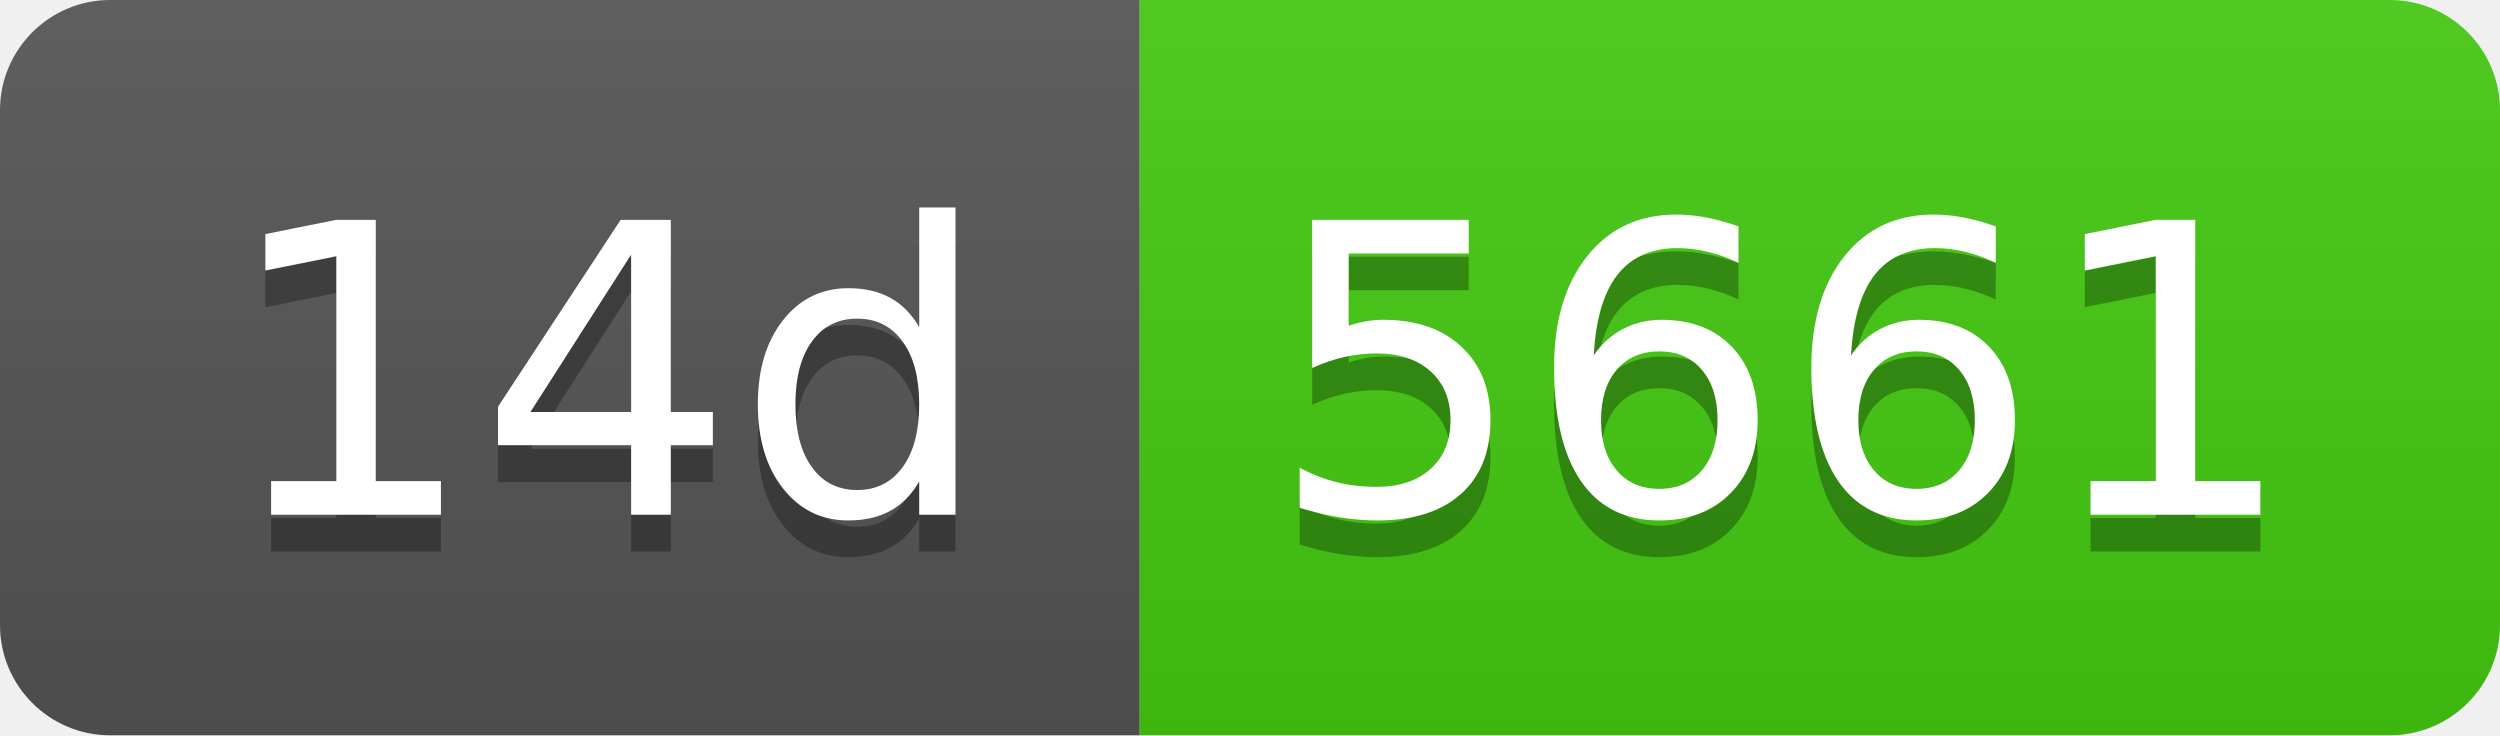
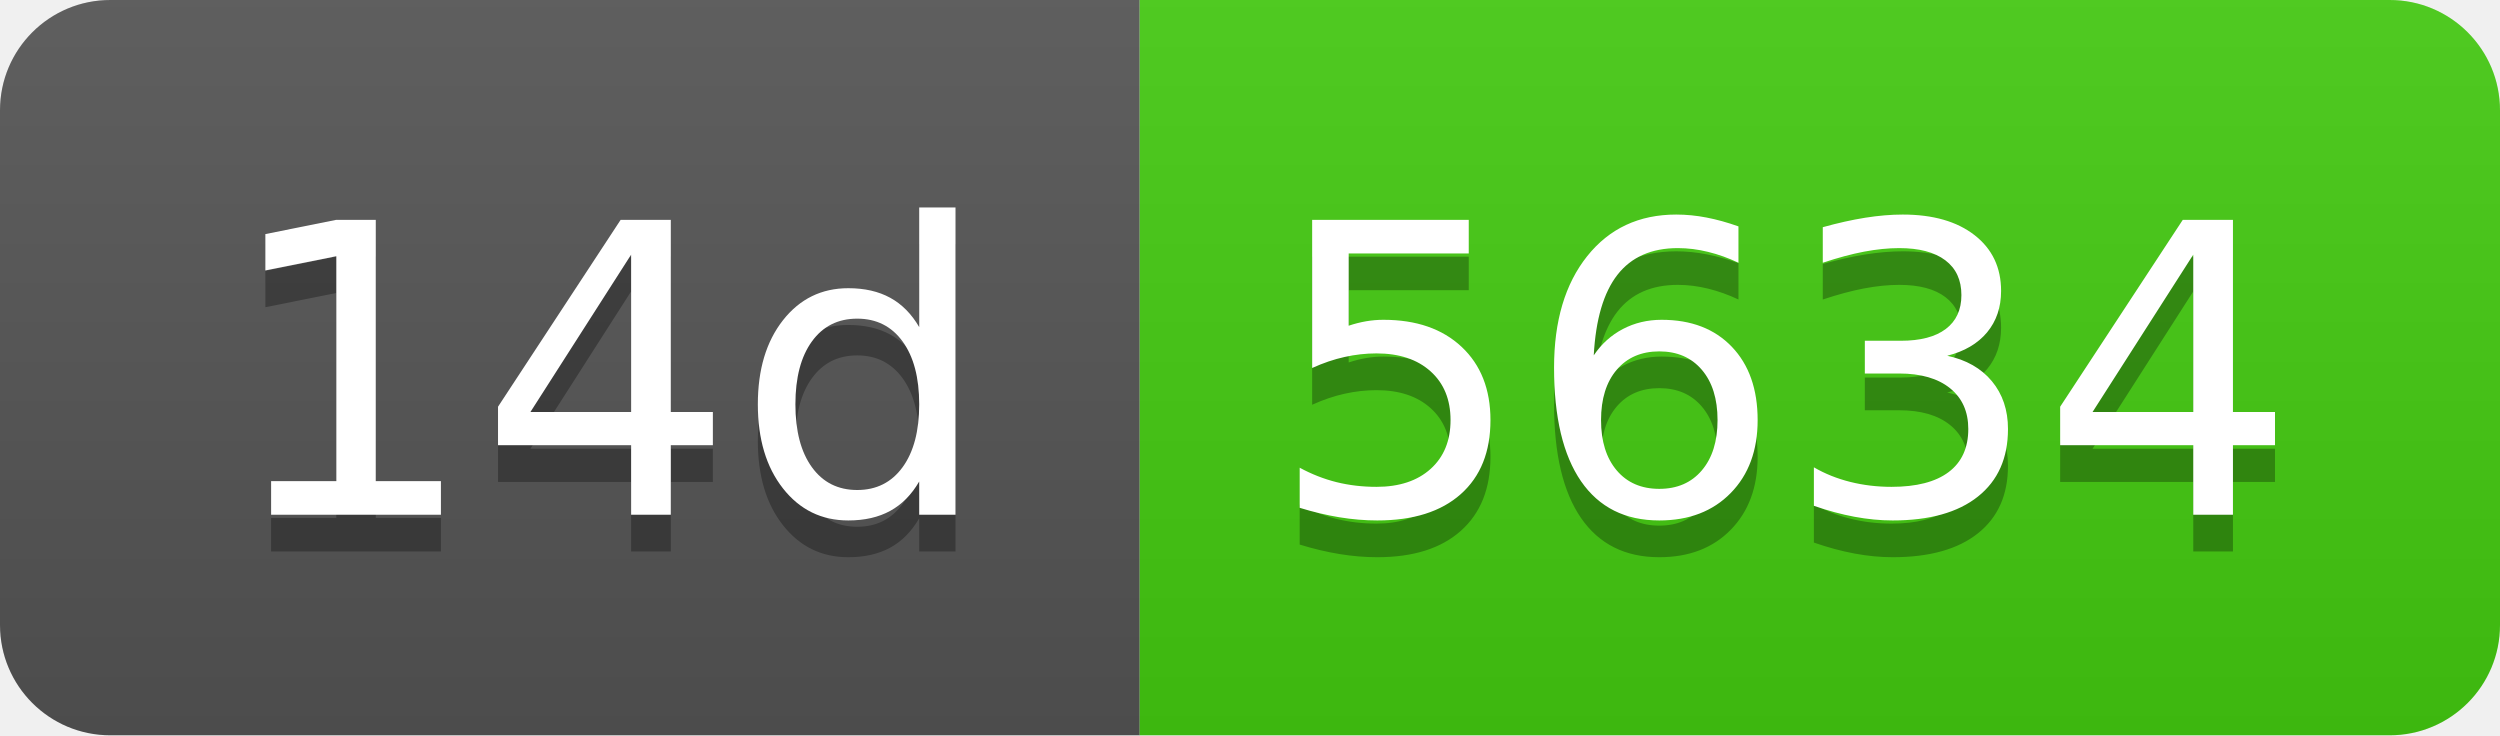
- <svg xmlns="http://www.w3.org/2000/svg" width="68" height="20" role="img" aria-label="14d: 5661">
+ <svg xmlns="http://www.w3.org/2000/svg" width="68" height="20" role="img" aria-label="14d: 5634">
  <linearGradient id="s" x2="0" y2="100%">
    <stop offset="0" stop-color="#bbb" stop-opacity=".1" />
    <stop offset="1" stop-opacity=".1" />
  </linearGradient>
  <clipPath id="r">
    <rect width="68" height="20" rx="3" fill="#fff" />
  </clipPath>
  <g clip-path="url(#r)">
    <rect width="31" height="20" fill="#555" />
    <rect x="31" width="37" height="20" fill="#4c1" />
    <rect width="68" height="20" fill="url(#s)" />
  </g>
  <g fill="#fff" text-anchor="middle" font-family="Verdana,Geneva,DejaVu Sans,sans-serif" text-rendering="geometricPrecision" font-size="110">
    <text aria-hidden="true" x="165" y="150" fill="#010101" fill-opacity=".3" transform="scale(.1)" textLength="210">14d</text>
    <text x="165" y="140" transform="scale(.1)" fill="#fff" textLength="210">14d</text>
-     <text aria-hidden="true" x="485" y="150" fill="#010101" fill-opacity=".3" transform="scale(.1)" textLength="270">5661</text>
-     <text x="485" y="140" transform="scale(.1)" fill="#fff" textLength="270">5661</text>
+     <text aria-hidden="true" x="485" y="150" fill="#010101" fill-opacity=".3" transform="scale(.1)" textLength="270">5634</text>
+     <text x="485" y="140" transform="scale(.1)" fill="#fff" textLength="270">5634</text>
  </g>
</svg>
